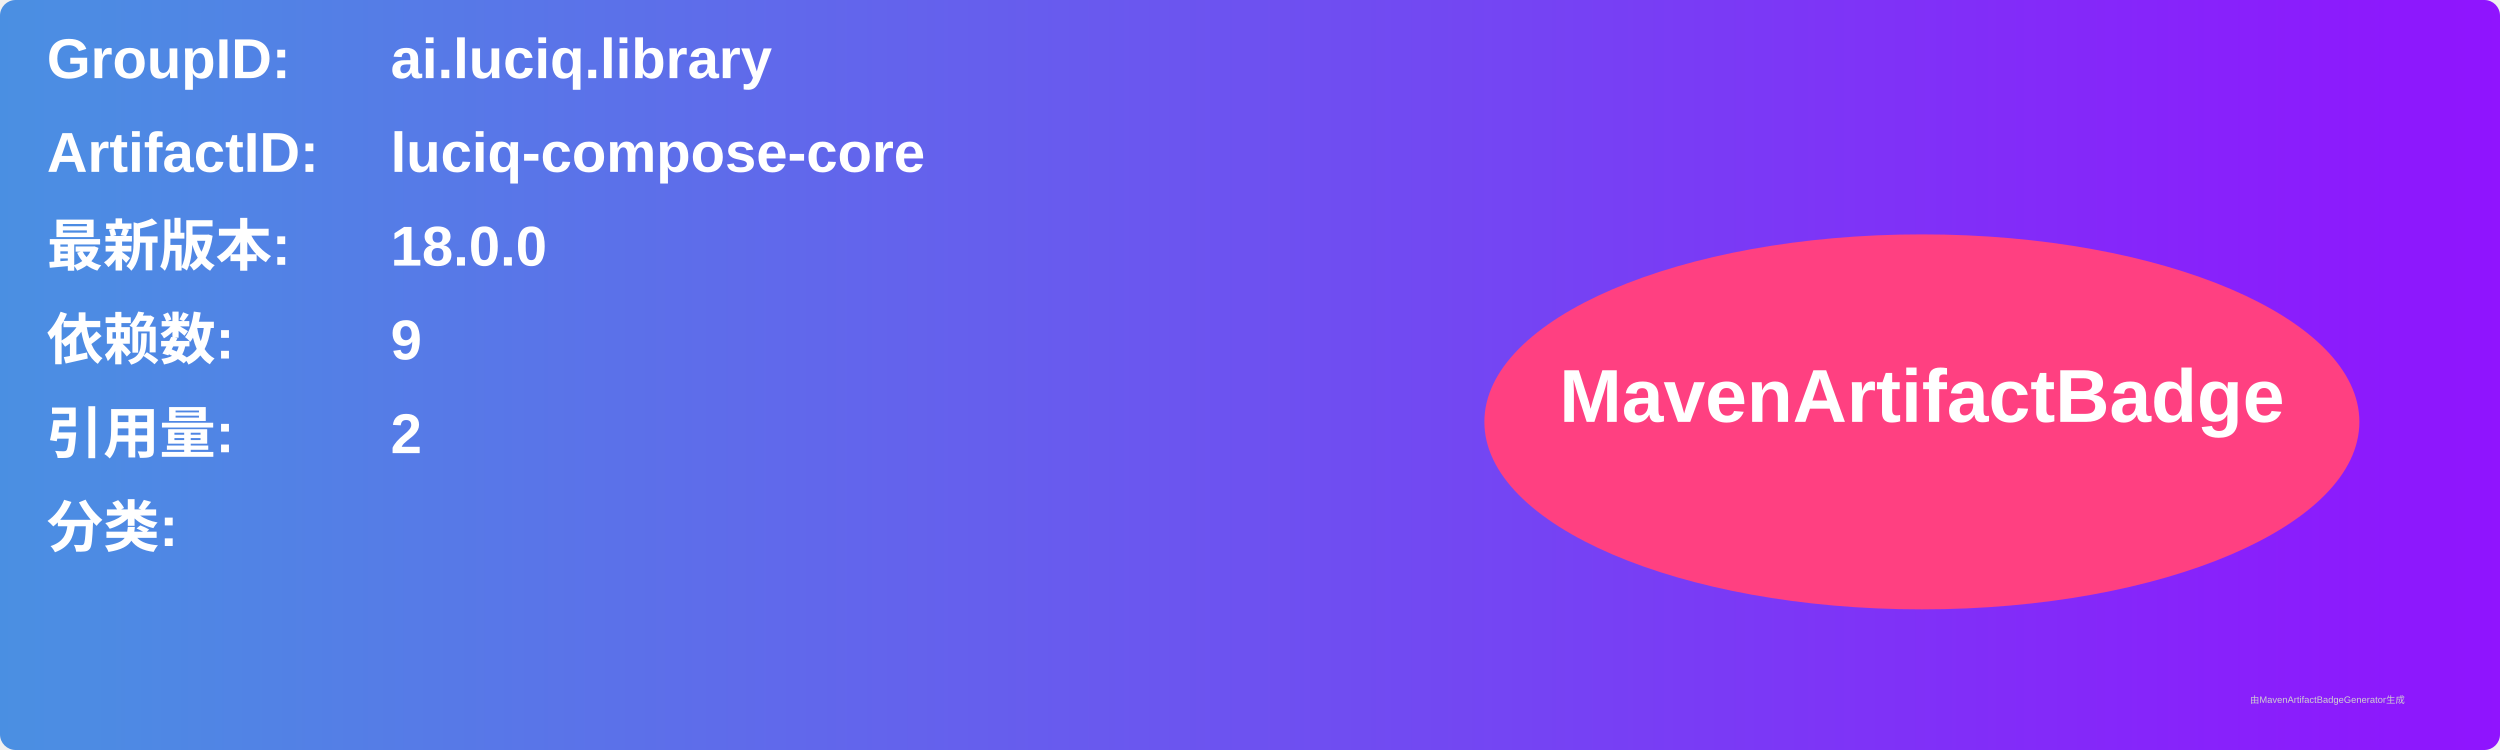
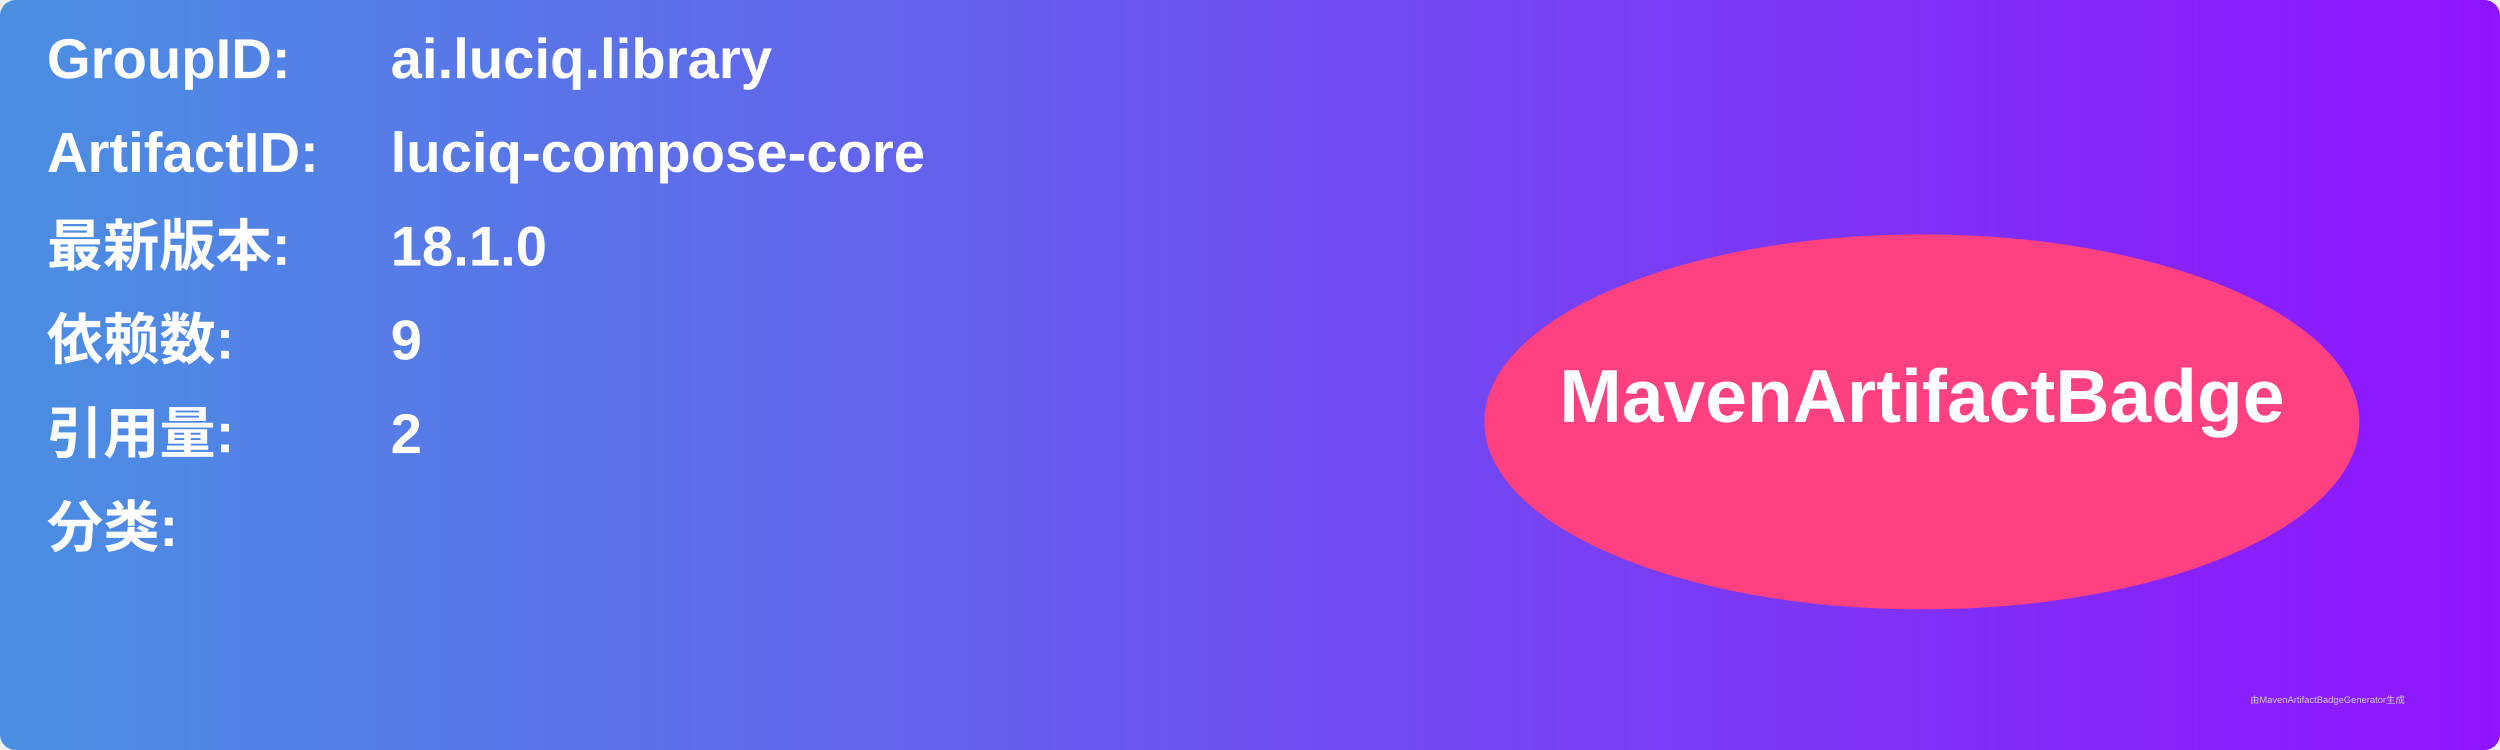
<svg xmlns="http://www.w3.org/2000/svg" width="800" height="240" viewBox="0 0 800 240">
  <linearGradient id="grad" x1="0%" y1="0%" x2="100%" y2="0%">
    <stop offset="0%" stop-color="#4a90e2" />
    <stop offset="100%" stop-color="#9013fe" />
  </linearGradient>
  <rect width="100%" height="100%" rx="5" ry="5" fill="url(#grad)" />
  <g transform="translate(15, 15)">
    <text x="0" y="10" font-family="Arial" font-size="18" fill="white" font-weight="bold" width="260">GroupID:</text>
    <text x="110" y="10" font-family="Arial" font-size="18" fill="white" font-weight="bold" width="460">ai.luciq.library</text>
    <text x="0" y="40" font-family="Arial" font-size="18" fill="white" font-weight="bold" width="260">ArtifactID:</text>
    <text x="110" y="40" font-family="Arial" font-size="18" fill="white" font-weight="bold" width="460">luciq-compose-core</text>
    <text x="0" y="70" font-family="Arial" font-size="18" fill="white" font-weight="bold">最新版本:</text>
    <text x="110" y="70" font-family="Arial" font-size="18" fill="white" font-weight="bold">
-       <tspan font-weight="bold">18.0.0</tspan>
+       <tspan font-weight="bold">18.1.0</tspan>
    </text>
    <text x="0" y="100" font-family="Arial" font-size="18" fill="white" font-weight="bold">依赖数: </text>
    <text x="110" y="100" font-family="Arial" font-size="18" fill="white">
      <tspan font-weight="bold">9</tspan>
    </text>
    <text x="0" y="130" font-family="Arial" font-size="18" fill="white" font-weight="bold">引用量: </text>
    <text x="110" y="130" font-family="Arial" font-size="18" fill="white">
      <tspan font-weight="bold">2</tspan>
    </text>
    <text x="0" y="160" font-family="Arial" font-size="18" fill="white" font-weight="bold">分类:</text>
    <text x="10" y="190" font-family="Arial" font-size="10" fill="white">
      <tspan font-weight="bold" />
    </text>
    <ellipse cx="600" cy="120" rx="140" ry="60" fill="#ff4081" />
    <text x="600" y="120" text-anchor="middle" font-family="Arial" font-size="24" fill="white" font-weight="bold">MavenArtifactBadge</text>
  </g>
  <text x="720" y="225" font-family="Arial" font-size="3" fill="#d0d0d0">由MavenArtifactBadgeGenerator生成</text>
</svg>
